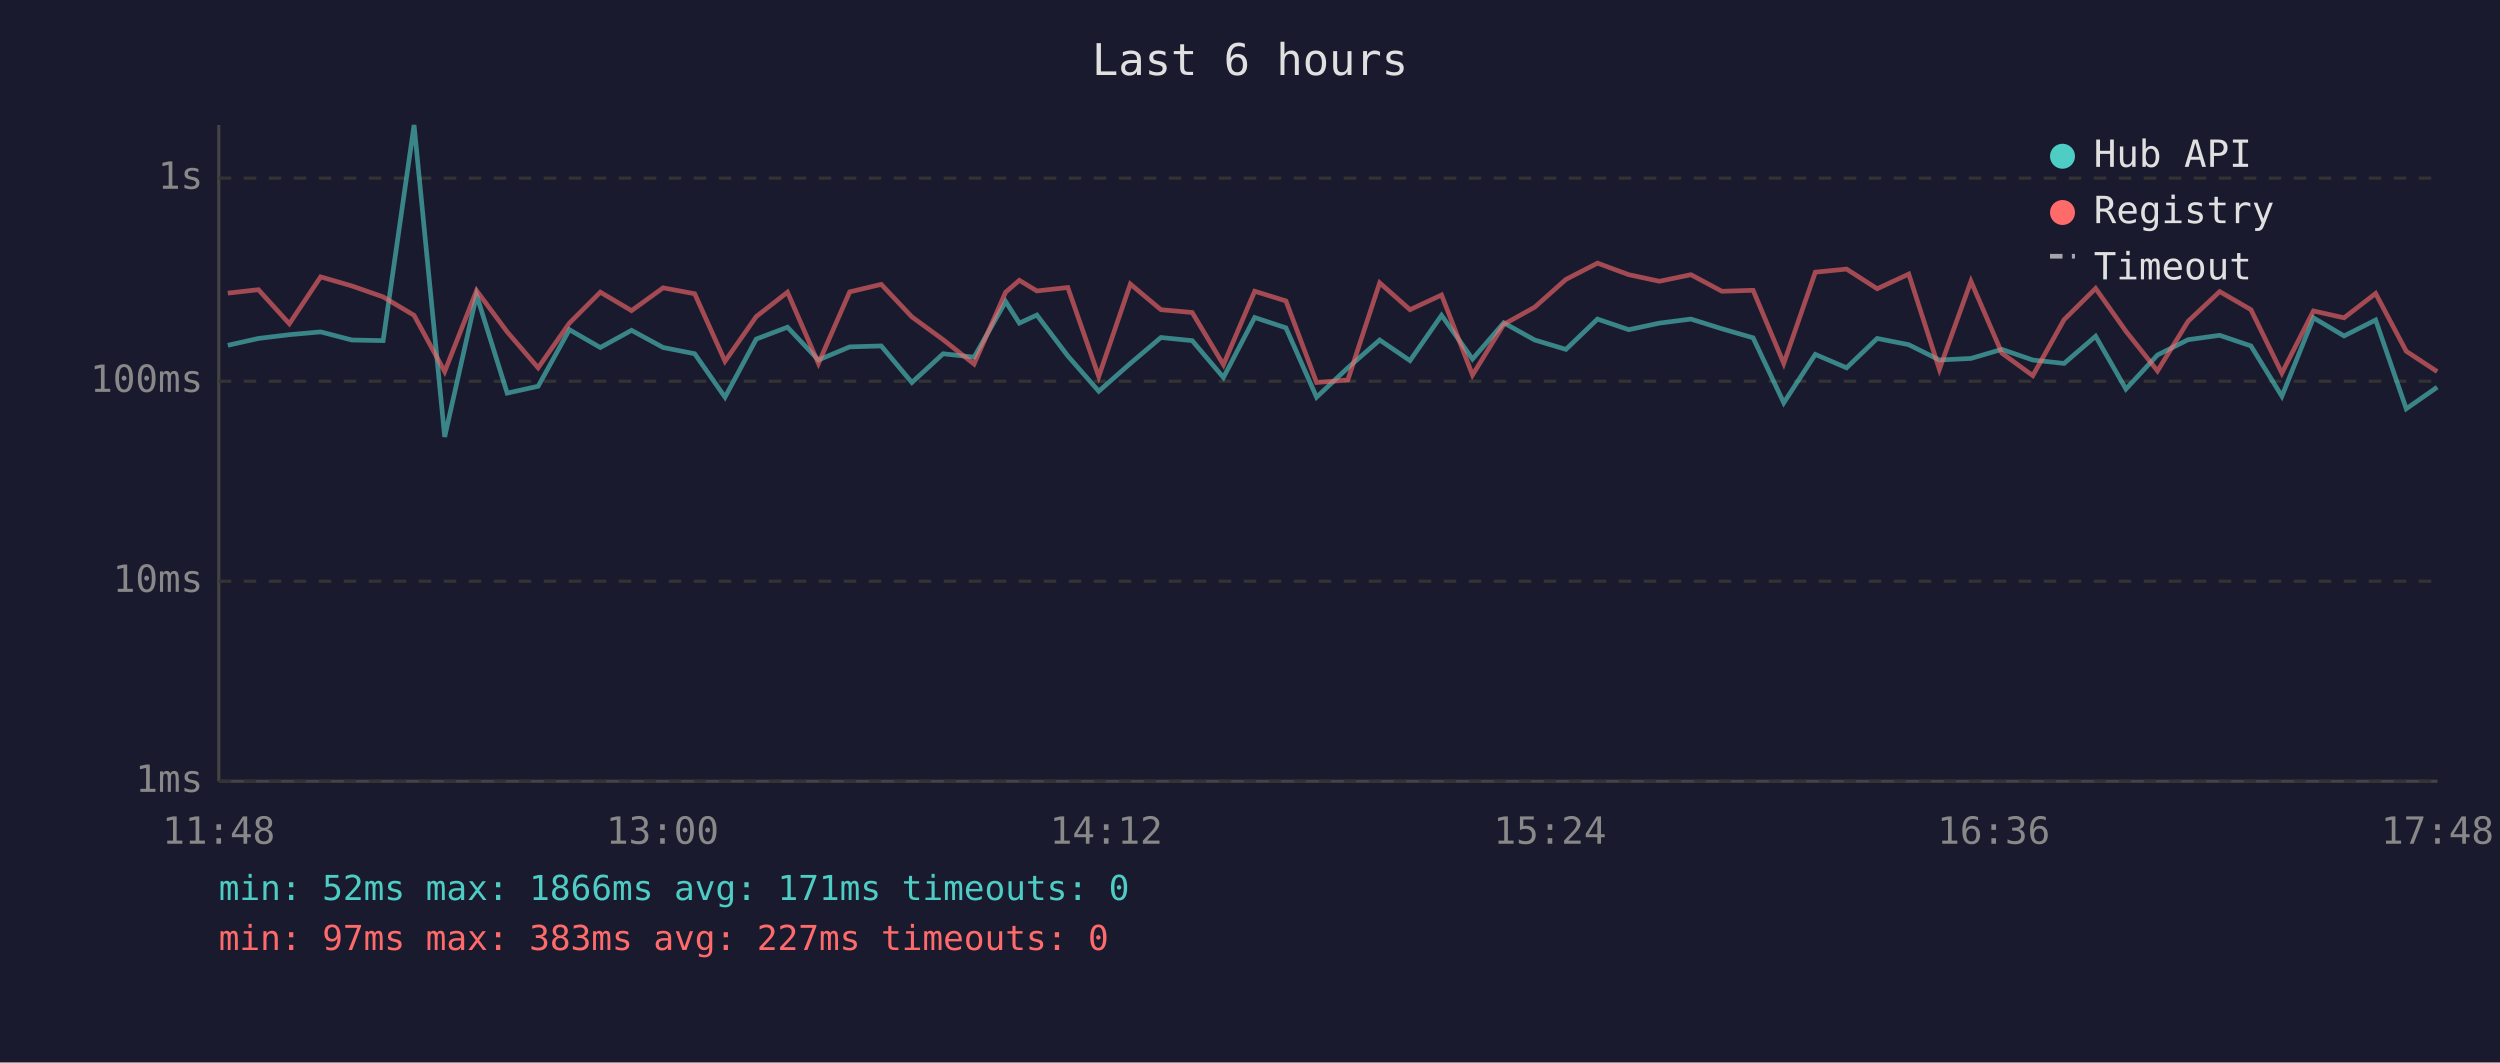
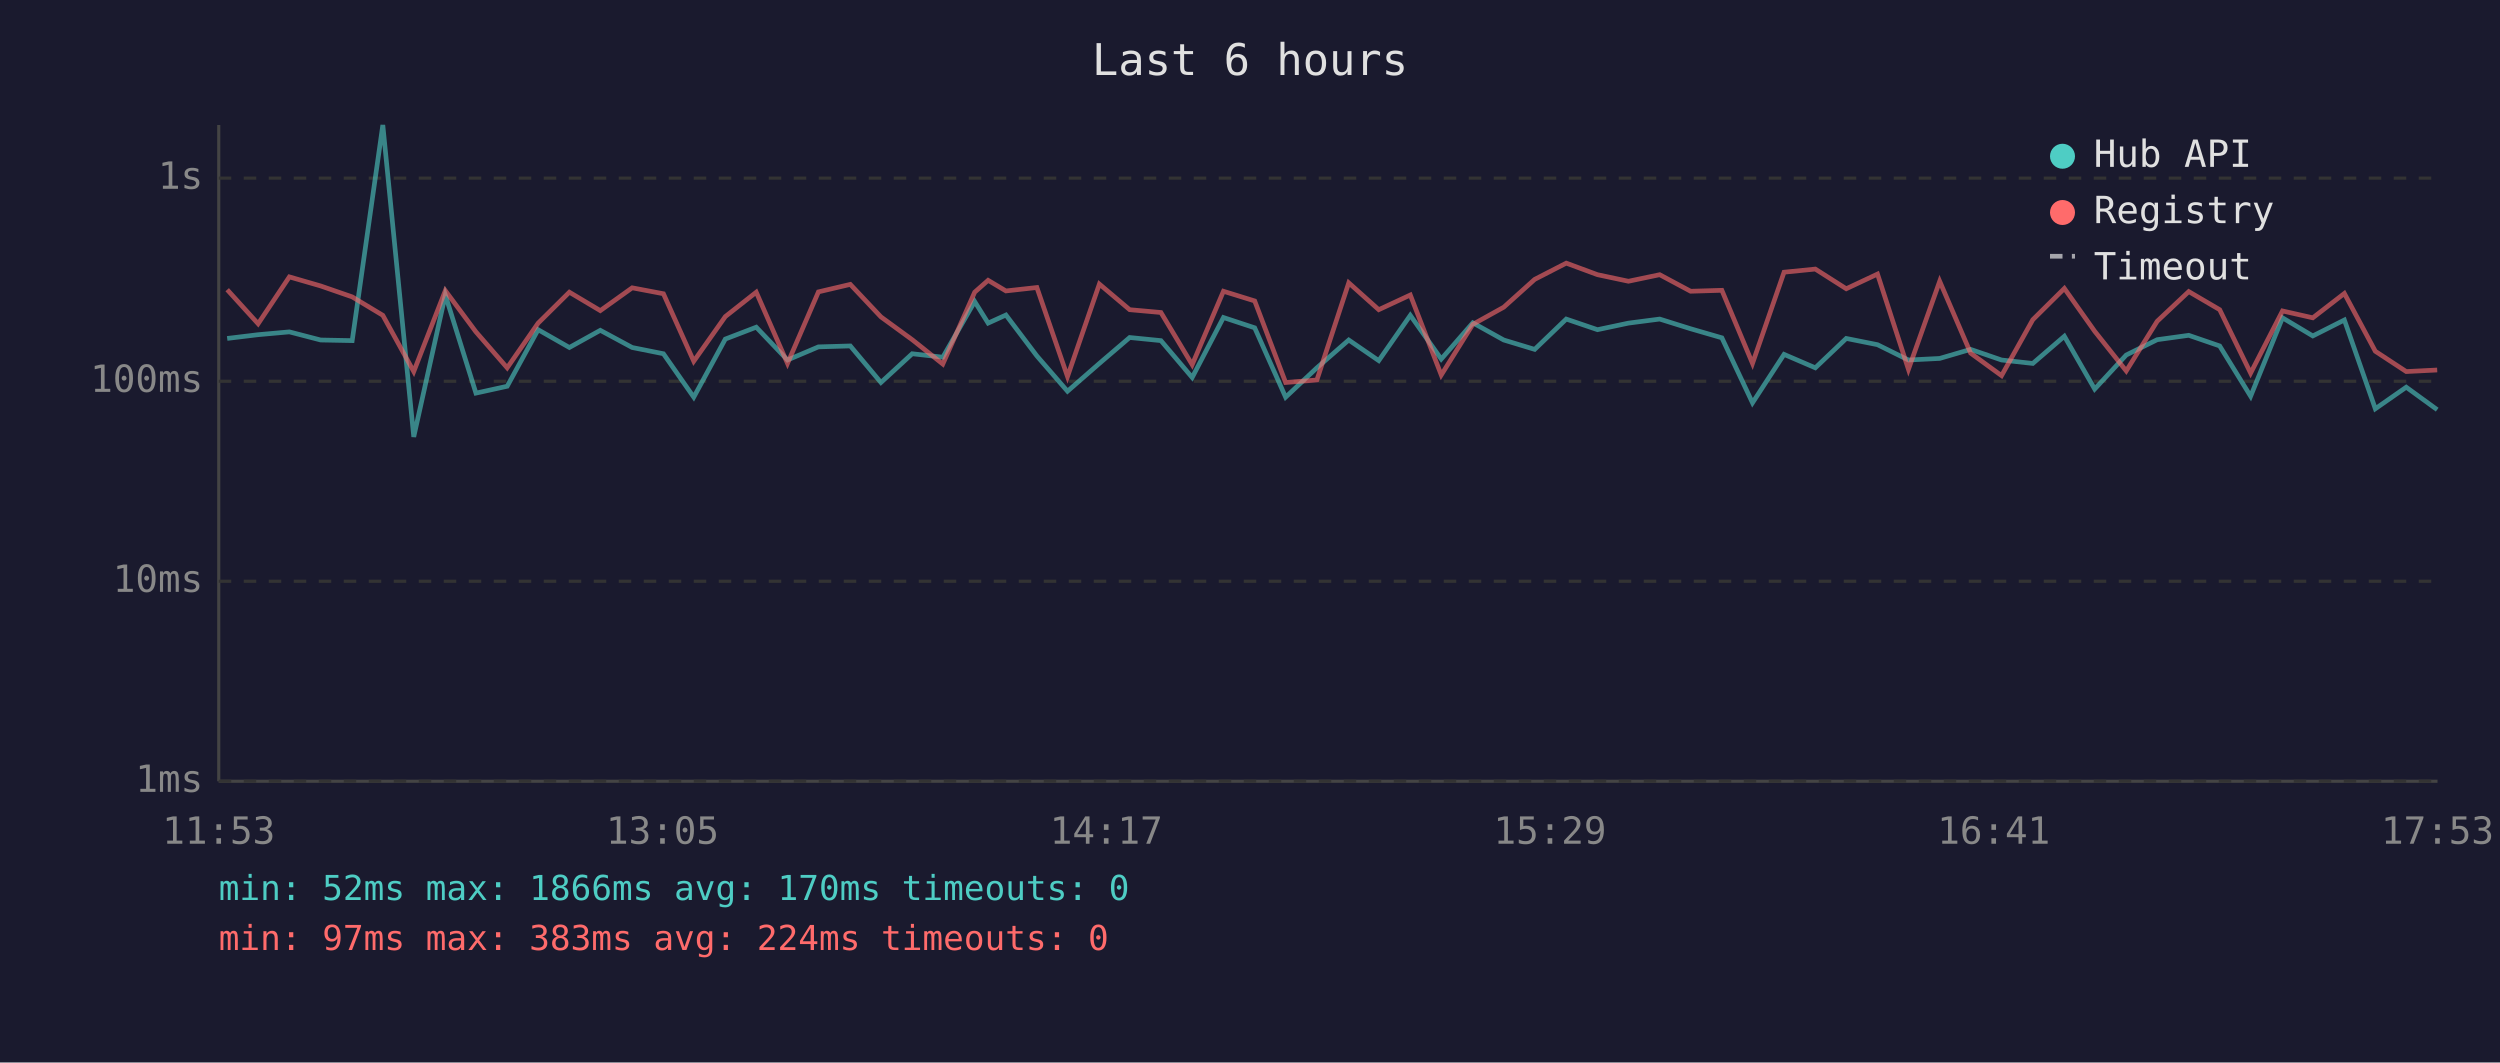
<svg xmlns="http://www.w3.org/2000/svg" viewBox="0 0 800 340" font-family="monospace" font-size="12">
  <rect width="800" height="340" fill="#1a1a2e" />
  <text x="400" y="24" fill="#e0e0e0" font-size="14" text-anchor="middle">Last 6 hours</text>
  <line x1="70" y1="40" x2="70" y2="250" stroke="#444" stroke-width="1" />
  <line x1="70" y1="250" x2="780" y2="250" stroke="#444" stroke-width="1" />
  <line x1="70" y1="250" x2="780" y2="250" stroke="#333" stroke-width="1" stroke-dasharray="4" />
  <text x="65" y="250" fill="#888" text-anchor="end" dominant-baseline="middle">1ms</text>
  <line x1="70" y1="186" x2="780" y2="186" stroke="#333" stroke-width="1" stroke-dasharray="4" />
  <text x="65" y="186" fill="#888" text-anchor="end" dominant-baseline="middle">10ms</text>
  <line x1="70" y1="122" x2="780" y2="122" stroke="#333" stroke-width="1" stroke-dasharray="4" />
  <text x="65" y="122" fill="#888" text-anchor="end" dominant-baseline="middle">100ms</text>
  <line x1="70" y1="57" x2="780" y2="57" stroke="#333" stroke-width="1" stroke-dasharray="4" />
  <text x="65" y="57" fill="#888" text-anchor="end" dominant-baseline="middle">1s</text>
-   <text x="70" y="270" fill="#888" text-anchor="middle">11:48</text>
-   <text x="212" y="270" fill="#888" text-anchor="middle">13:00</text>
-   <text x="354" y="270" fill="#888" text-anchor="middle">14:12</text>
-   <text x="496" y="270" fill="#888" text-anchor="middle">15:24</text>
-   <text x="638" y="270" fill="#888" text-anchor="middle">16:36</text>
-   <text x="780" y="270" fill="#888" text-anchor="middle">17:48</text>
-   <polyline points="72.9,110.5 82.7,108.3 92.6,107.1 102.6,106.2 112.6,108.8 122.6,109.0 132.5,40.0 142.3,139.8 152.5,94.4 162.3,125.8 172.2,123.6 182.2,105.5 192.1,111.2 202.1,105.7 212.2,111.2 222.3,113.2 232.0,127.1 242.0,108.5 252.0,104.7 261.9,115.2 271.9,111.0 282.0,110.7 291.8,122.4 301.8,113.2 311.7,114.3 321.8,96.5 326.2,103.4 331.8,100.8 341.7,113.9 351.6,125.2 361.7,116.3 371.5,108.0 381.5,109.0 391.5,120.8 401.5,101.6 411.5,104.9 421.3,127.1 431.3,117.7 441.5,108.8 451.2,115.4 461.3,100.9 471.2,114.9 481.2,103.3 491.1,108.8 501.1,111.8 511.2,102.1 521.2,105.5 531.0,103.4 541.1,102.1 551.0,105.2 561.0,108.1 570.8,128.9 580.9,113.4 590.9,117.7 600.7,108.3 610.8,110.3 620.6,115.2 630.7,114.7 640.6,111.8 650.5,115.2 660.5,116.3 670.6,107.6 680.3,124.5 690.4,113.6 700.2,108.7 710.3,107.3 720.3,110.7 730.2,126.8 740.3,101.7 750.1,107.5 760.2,102.4 770.0,130.8 779.9,123.9" fill="none" stroke="#4ecdc4" stroke-width="1.5" opacity="0.6" />
-   <polyline points="72.9,93.8 82.7,92.7 92.6,103.6 102.6,88.6 112.6,91.5 122.6,95.0 132.5,100.9 142.3,118.9 152.5,93.0 162.3,106.2 172.2,117.7 182.2,103.4 192.1,93.5 202.1,99.4 212.2,92.1 222.3,94.0 232.0,115.6 242.0,101.3 252.0,93.5 261.9,116.3 271.9,93.4 282.0,91.0 291.8,101.4 301.8,108.7 311.7,116.5 321.8,93.5 326.2,89.7 331.8,93.1 341.7,92.0 351.6,120.5 361.7,90.9 371.5,99.1 381.5,100.0 391.5,116.7 401.5,93.2 411.5,96.3 421.3,122.4 431.3,121.6 441.5,90.5 451.2,99.1 461.3,94.4 471.2,120.0 481.2,103.8 491.1,98.3 501.1,89.4 511.2,84.2 521.2,87.9 531.0,90.0 541.1,87.9 551.0,93.2 561.0,92.9 570.8,116.3 580.9,87.1 590.9,86.1 600.7,92.4 610.8,87.7 620.6,118.2 630.7,90.0 640.6,113.0 650.5,120.2 660.5,102.3 670.6,92.3 680.3,106.0 690.4,118.7 700.2,102.8 710.3,93.3 720.3,99.1 730.2,119.4 740.3,99.5 750.1,101.7 760.2,93.9 770.0,112.4 779.9,118.9" fill="none" stroke="#ff6b6b" stroke-width="1.5" opacity="0.6" />
+   <text x="70" y="270" fill="#888" text-anchor="middle">11:53</text>
+   <text x="212" y="270" fill="#888" text-anchor="middle">13:05</text>
+   <text x="354" y="270" fill="#888" text-anchor="middle">14:17</text>
+   <text x="496" y="270" fill="#888" text-anchor="middle">15:29</text>
+   <text x="638" y="270" fill="#888" text-anchor="middle">16:41</text>
+   <text x="780" y="270" fill="#888" text-anchor="middle">17:53</text>
+   <polyline points="72.7,108.3 82.6,107.1 92.6,106.2 102.6,108.8 112.7,109.0 122.5,40.0 132.4,139.8 142.5,94.4 152.3,125.8 162.3,123.6 172.2,105.5 182.2,111.2 192.1,105.7 202.3,111.2 212.3,113.2 222.0,127.1 232.1,108.5 242.0,104.7 252.0,115.2 261.9,111.0 272.1,110.7 281.9,122.4 291.9,113.2 301.7,114.3 311.9,96.5 316.2,103.4 321.9,100.8 331.8,113.9 341.6,125.2 351.8,116.3 361.5,108.0 371.5,109.0 381.5,120.8 391.5,101.6 401.5,104.9 411.4,127.1 421.4,117.7 431.6,108.8 441.2,115.4 451.3,100.9 461.2,114.9 471.3,103.3 481.2,108.8 491.1,111.8 501.2,102.1 511.2,105.5 521.1,103.4 531.1,102.1 541.0,105.2 551.0,108.1 560.8,128.9 570.9,113.4 580.9,117.7 590.8,108.3 600.8,110.3 610.7,115.2 620.7,114.7 630.6,111.8 640.5,115.2 650.5,116.3 660.6,107.6 670.3,124.5 680.4,113.6 690.3,108.7 700.4,107.3 710.3,110.7 720.2,126.8 730.4,101.7 740.1,107.5 750.2,102.4 760.1,130.8 770.0,123.9 779.9,131.1" fill="none" stroke="#4ecdc4" stroke-width="1.5" opacity="0.6" />
+   <polyline points="72.7,92.7 82.6,103.6 92.6,88.6 102.6,91.5 112.7,95.0 122.5,100.9 132.4,118.9 142.5,93.0 152.3,106.2 162.3,117.7 172.2,103.4 182.2,93.5 192.1,99.4 202.3,92.1 212.3,94.0 222.0,115.6 232.1,101.3 242.0,93.5 252.0,116.3 261.9,93.4 272.1,91.0 281.9,101.4 291.9,108.7 301.7,116.5 311.9,93.5 316.2,89.7 321.9,93.1 331.8,92.0 341.6,120.5 351.8,90.9 361.5,99.1 371.5,100.0 381.5,116.7 391.5,93.2 401.5,96.3 411.4,122.4 421.4,121.6 431.6,90.5 441.2,99.1 451.3,94.4 461.2,120.0 471.3,103.8 481.2,98.3 491.1,89.4 501.2,84.2 511.2,87.9 521.1,90.0 531.1,87.9 541.0,93.2 551.0,92.9 560.8,116.3 570.9,87.1 580.9,86.1 590.8,92.4 600.8,87.7 610.7,118.2 620.7,90.0 630.6,113.0 640.5,120.2 650.5,102.3 660.6,92.3 670.3,106.0 680.4,118.7 690.3,102.8 700.4,93.3 710.3,99.1 720.2,119.4 730.4,99.5 740.1,101.7 750.2,93.9 760.1,112.4 770.0,118.9 779.9,118.4" fill="none" stroke="#ff6b6b" stroke-width="1.5" opacity="0.6" />
  <circle cx="660" cy="50" r="4" fill="#4ecdc4" />
  <text x="670" y="50" fill="#e0e0e0" dominant-baseline="middle">Hub API</text>
  <circle cx="660" cy="68" r="4" fill="#ff6b6b" />
  <text x="670" y="68" fill="#e0e0e0" dominant-baseline="middle">Registry</text>
  <line x1="656" y1="82" x2="664" y2="82" stroke="#e0e0e0" stroke-width="1.5" stroke-dasharray="4,3" opacity="0.7" />
  <text x="670" y="86" fill="#e0e0e0" dominant-baseline="middle">Timeout</text>
-   <text x="70" y="288" fill="#4ecdc4" font-size="11">min: 52ms  max: 1866ms  avg: 171ms  timeouts: 0</text>
-   <text x="70" y="304" fill="#ff6b6b" font-size="11">min: 97ms  max: 383ms  avg: 227ms  timeouts: 0</text>
+   <text x="70" y="288" fill="#4ecdc4" font-size="11">min: 52ms  max: 1866ms  avg: 170ms  timeouts: 0</text>
+   <text x="70" y="304" fill="#ff6b6b" font-size="11">min: 97ms  max: 383ms  avg: 224ms  timeouts: 0</text>
</svg>
